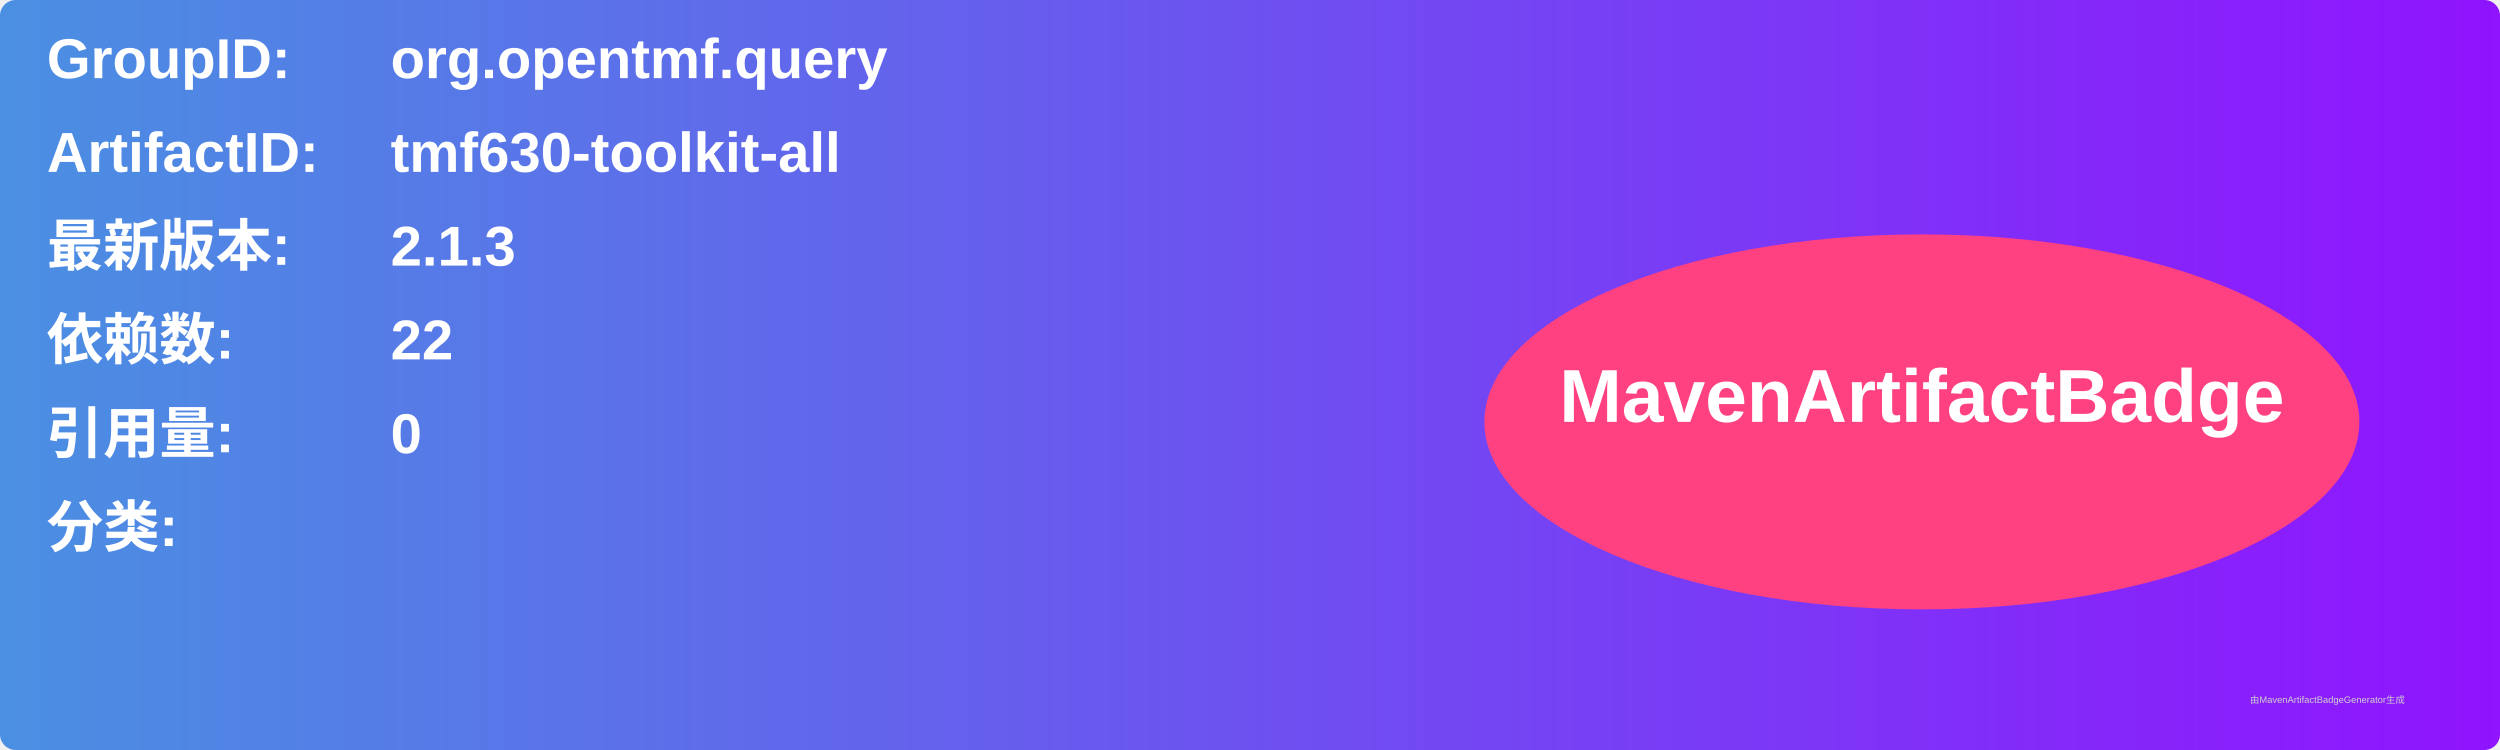
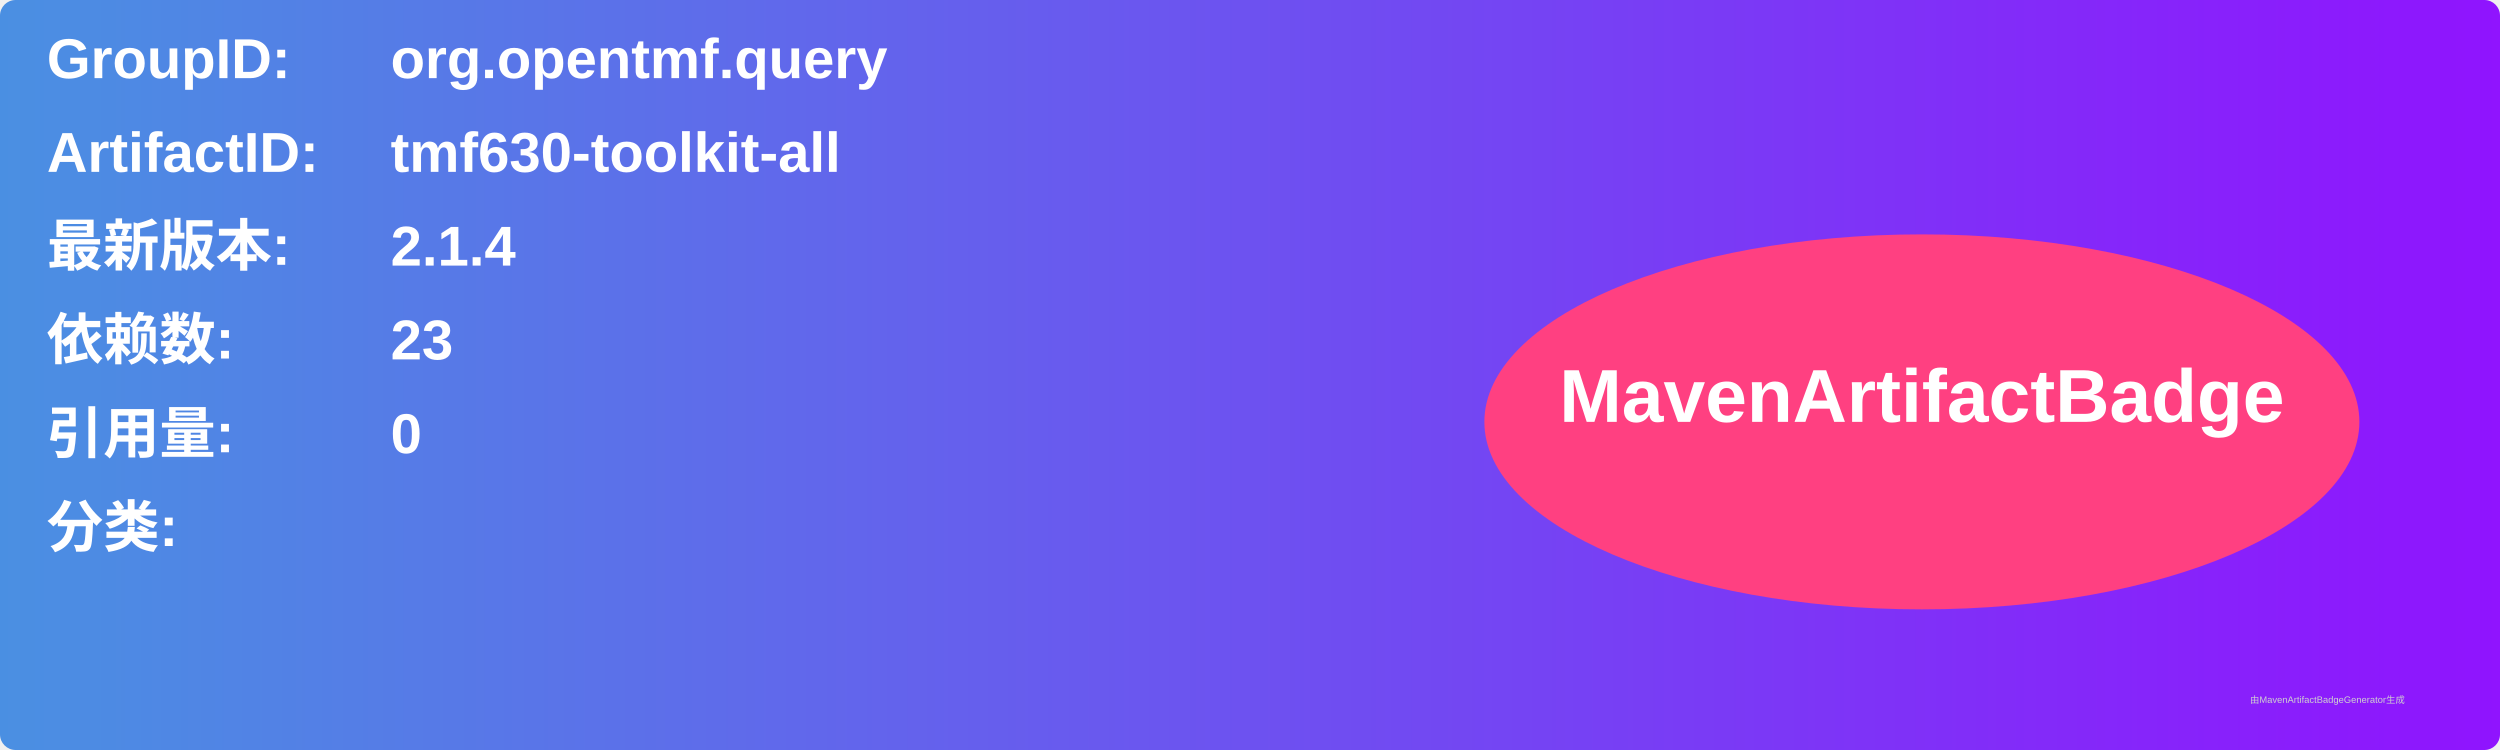
<svg xmlns="http://www.w3.org/2000/svg" width="800" height="240" viewBox="0 0 800 240">
  <linearGradient id="grad" x1="0%" y1="0%" x2="100%" y2="0%">
    <stop offset="0%" stop-color="#4a90e2" />
    <stop offset="100%" stop-color="#9013fe" />
  </linearGradient>
  <rect width="100%" height="100%" rx="5" ry="5" fill="url(#grad)" />
  <g transform="translate(15, 15)">
    <text x="0" y="10" font-family="Arial" font-size="18" fill="white" font-weight="bold" width="260">GroupID:</text>
    <text x="110" y="10" font-family="Arial" font-size="18" fill="white" font-weight="bold" width="460">org.opentmf.query</text>
    <text x="0" y="40" font-family="Arial" font-size="18" fill="white" font-weight="bold" width="260">ArtifactID:</text>
    <text x="110" y="40" font-family="Arial" font-size="18" fill="white" font-weight="bold" width="460">tmf630-toolkit-all</text>
    <text x="0" y="70" font-family="Arial" font-size="18" fill="white" font-weight="bold">最新版本:</text>
    <text x="110" y="70" font-family="Arial" font-size="18" fill="white" font-weight="bold">
-       <tspan font-weight="bold">2.1.3</tspan>
+       <tspan font-weight="bold">2.1.4</tspan>
    </text>
    <text x="0" y="100" font-family="Arial" font-size="18" fill="white" font-weight="bold">依赖数: </text>
    <text x="110" y="100" font-family="Arial" font-size="18" fill="white">
-       <tspan font-weight="bold">22</tspan>
+       <tspan font-weight="bold">23</tspan>
    </text>
    <text x="0" y="130" font-family="Arial" font-size="18" fill="white" font-weight="bold">引用量: </text>
    <text x="110" y="130" font-family="Arial" font-size="18" fill="white">
      <tspan font-weight="bold">0</tspan>
    </text>
    <text x="0" y="160" font-family="Arial" font-size="18" fill="white" font-weight="bold">分类:</text>
    <text x="10" y="190" font-family="Arial" font-size="10" fill="white">
      <tspan font-weight="bold" />
    </text>
    <ellipse cx="600" cy="120" rx="140" ry="60" fill="#ff4081" />
    <text x="600" y="120" text-anchor="middle" font-family="Arial" font-size="24" fill="white" font-weight="bold">MavenArtifactBadge</text>
  </g>
  <text x="720" y="225" font-family="Arial" font-size="3" fill="#d0d0d0">由MavenArtifactBadgeGenerator生成</text>
</svg>
